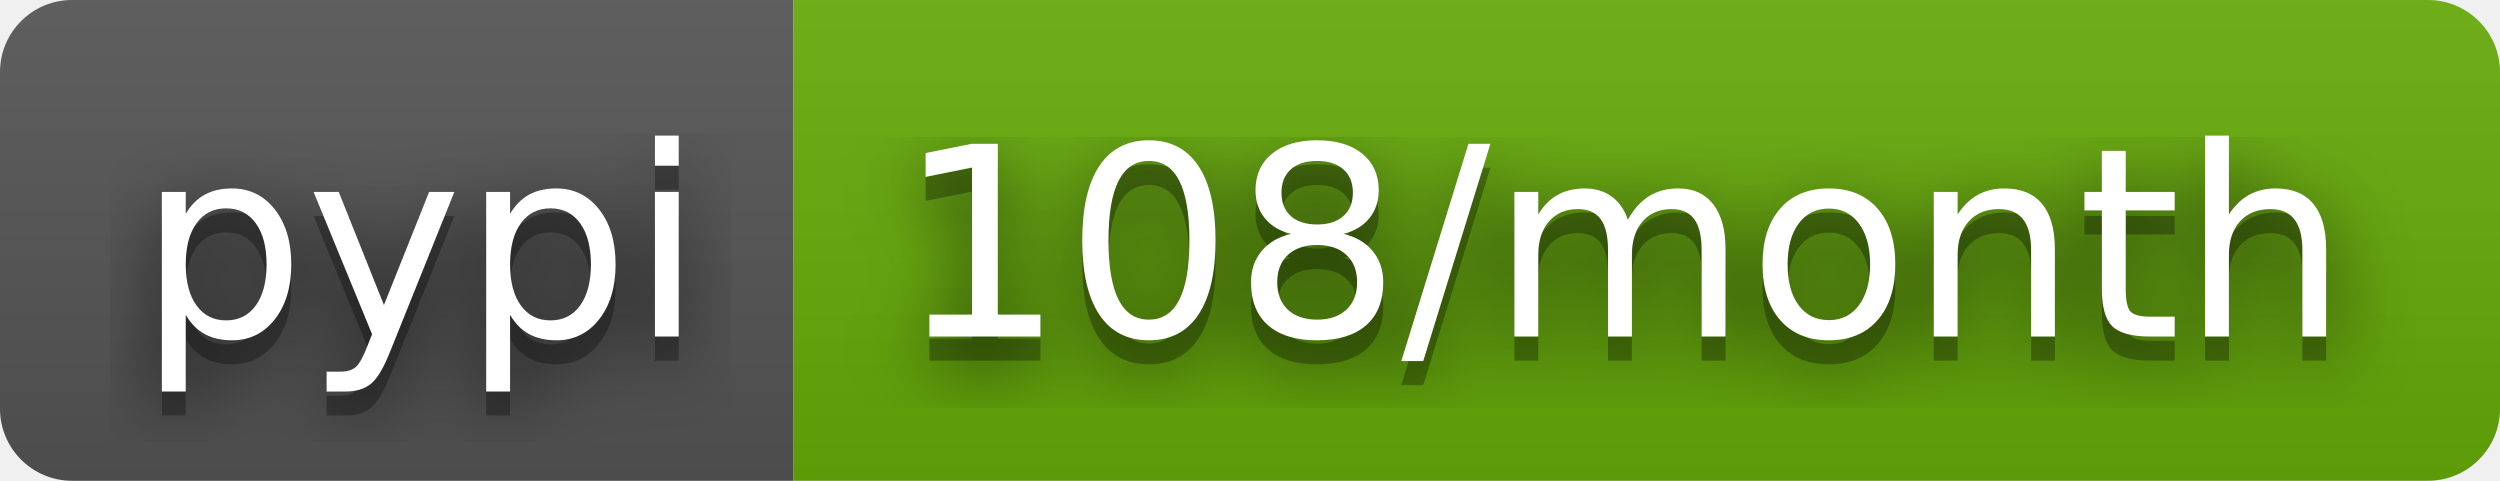
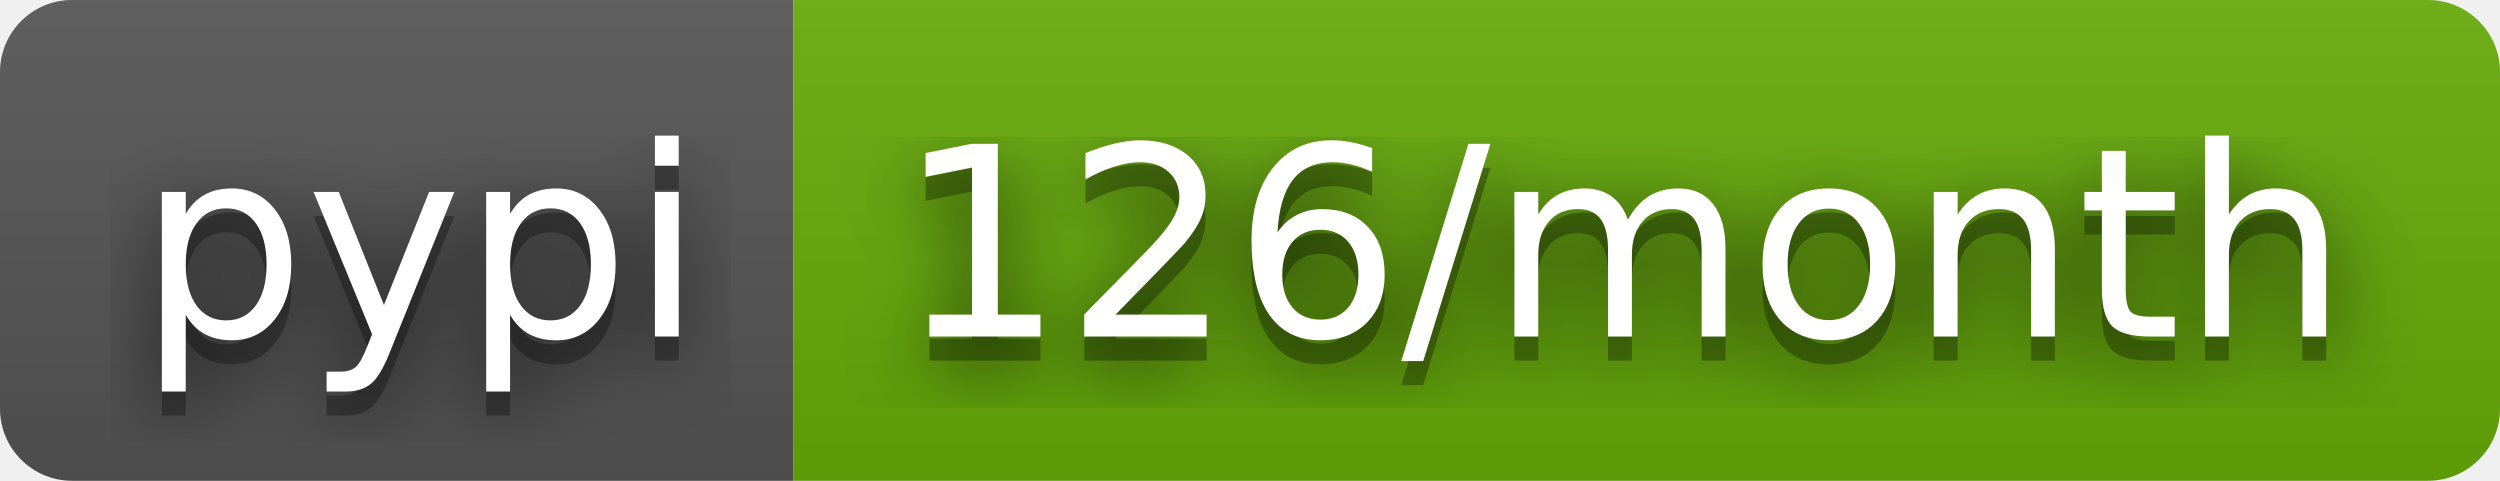
- <svg xmlns="http://www.w3.org/2000/svg" width="104" height="20" role="img" aria-label="pypi: 108/month">
+ <svg xmlns="http://www.w3.org/2000/svg" width="104" height="20" role="img" aria-label="pypi: 126/month">
  <filter id="blur">
    <feGaussianBlur stdDeviation="16" />
  </filter>
  <linearGradient id="s" x2="0" y2="100%">
    <stop offset="0" stop-color="#bbb" stop-opacity=".1" />
    <stop offset="1" stop-opacity=".1" />
  </linearGradient>
  <clipPath id="r">
    <rect width="104" height="20" rx="3" />
  </clipPath>
  <g clip-path="url(#r)">
    <rect width="33" height="20" fill="#555" />
    <rect x="33" width="71" height="20" fill="#67ac09" />
    <rect width="104" height="20" fill="url(#s)" />
  </g>
  <g fill="#fff" text-anchor="middle" font-family="Verdana,Geneva,DejaVu Sans,sans-serif" text-rendering="geometricPrecision" font-size="110">
    <g transform="scale(.1)">
      <g aria-hidden="true" fill="#010101">
        <text x="175" y="150" fill-opacity=".8" filter="url(#blur)" textLength="230">pypi</text>
        <text x="175" y="150" fill-opacity=".3" textLength="230">pypi</text>
      </g>
      <text x="175" y="140" textLength="230">pypi</text>
    </g>
    <g transform="scale(.1)">
      <g aria-hidden="true" fill="#010101">
-         <text x="675" y="150" fill-opacity=".8" filter="url(#blur)" textLength="610">108/month</text>
-         <text x="675" y="150" fill-opacity=".3" textLength="610">108/month</text>
+         <text x="675" y="150" fill-opacity=".8" filter="url(#blur)" textLength="610">126/month</text>
+         <text x="675" y="150" fill-opacity=".3" textLength="610">126/month</text>
      </g>
-       <text x="675" y="140" textLength="610">108/month</text>
+       <text x="675" y="140" textLength="610">126/month</text>
    </g>
  </g>
</svg>
